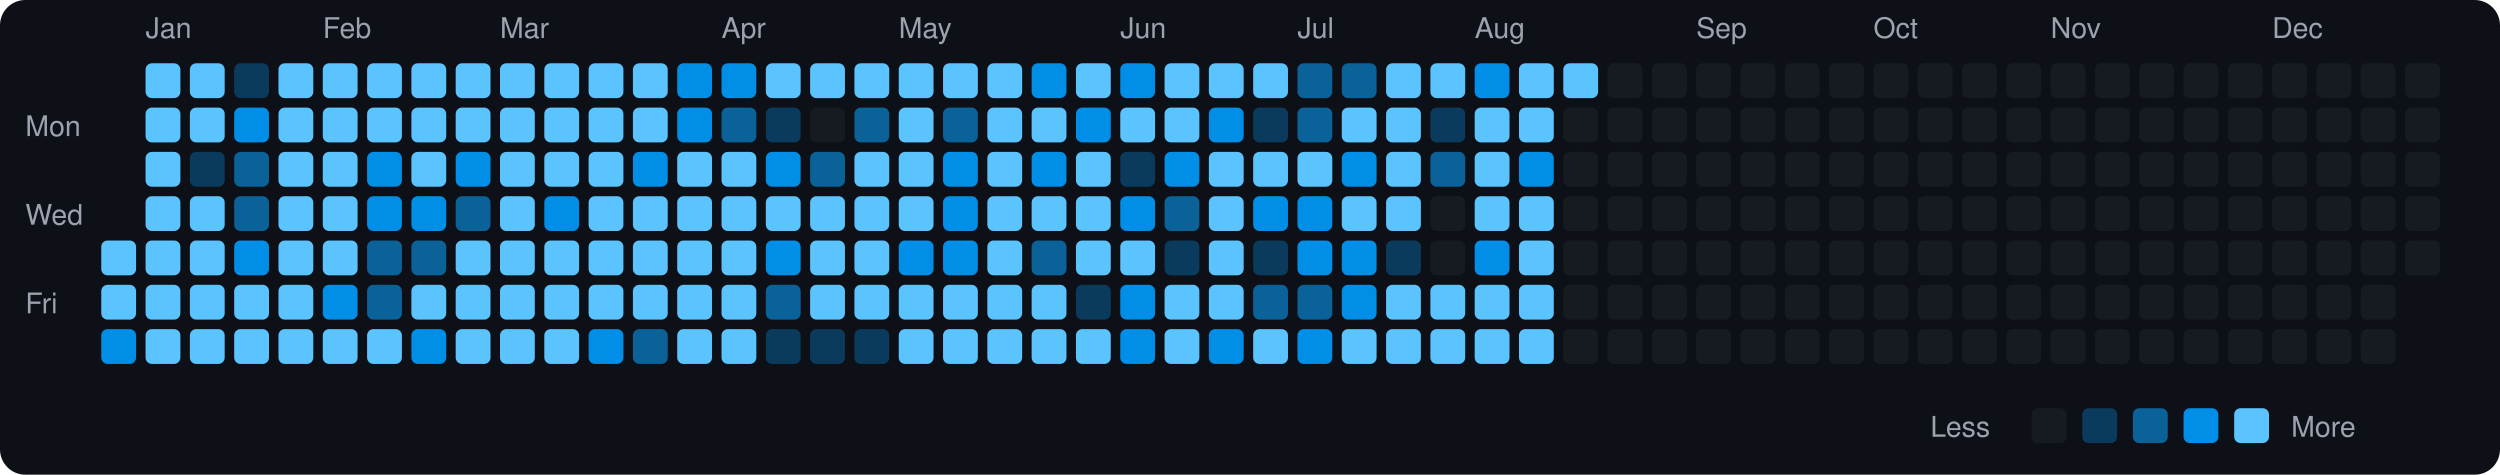
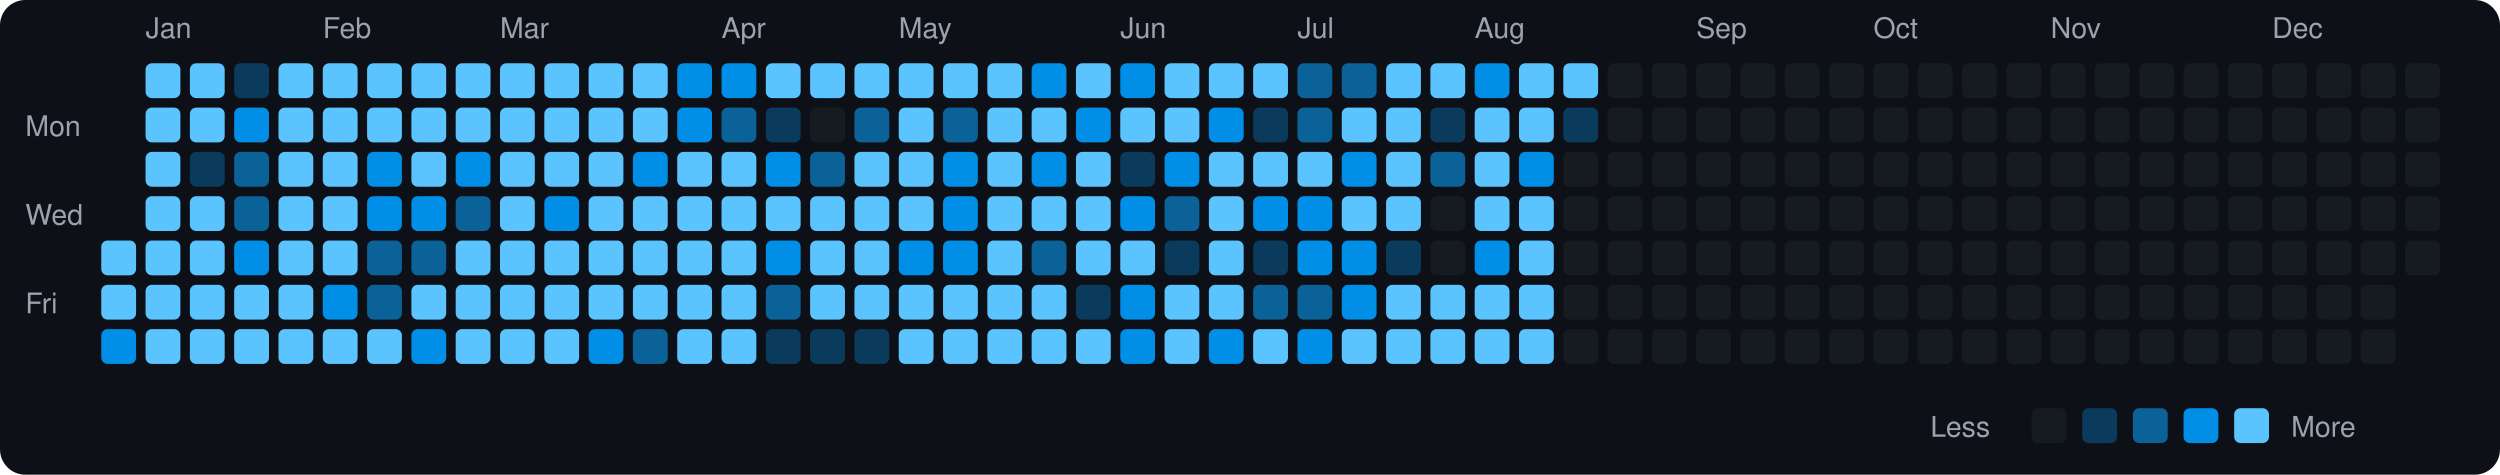
<svg xmlns="http://www.w3.org/2000/svg" viewBox="0 0 790 150" width="790" height="150">
  <rect width="790" height="150" fill="#0d1117" rx="8" ry="8" />
  <text x="8" y="43" fill="#9ca3af" font-size="9" font-family="-apple-system, BlinkMacSystemFont, 'Segoe UI', Helvetica, Arial, sans-serif">Mon</text>
  <text x="8" y="71" fill="#9ca3af" font-size="9" font-family="-apple-system, BlinkMacSystemFont, 'Segoe UI', Helvetica, Arial, sans-serif">Wed</text>
  <text x="8" y="99" fill="#9ca3af" font-size="9" font-family="-apple-system, BlinkMacSystemFont, 'Segoe UI', Helvetica, Arial, sans-serif">Fri</text>
  <rect x="32" y="76" width="11" height="11" rx="2" ry="2" fill="#5bc4ff">
    </rect>
  <rect x="32" y="90" width="11" height="11" rx="2" ry="2" fill="#5bc4ff">
    </rect>
  <rect x="32" y="104" width="11" height="11" rx="2" ry="2" fill="#008ee6">
    </rect>
  <text x="46" y="12" fill="#9ca3af" font-size="9" font-family="-apple-system, BlinkMacSystemFont, 'Segoe UI', Helvetica, Arial, sans-serif">Jan</text>
  <rect x="46" y="20" width="11" height="11" rx="2" ry="2" fill="#5bc4ff">
    </rect>
  <rect x="46" y="34" width="11" height="11" rx="2" ry="2" fill="#5bc4ff">
    </rect>
  <rect x="46" y="48" width="11" height="11" rx="2" ry="2" fill="#5bc4ff">
    </rect>
  <rect x="46" y="62" width="11" height="11" rx="2" ry="2" fill="#5bc4ff">
    </rect>
  <rect x="46" y="76" width="11" height="11" rx="2" ry="2" fill="#5bc4ff">
    </rect>
  <rect x="46" y="90" width="11" height="11" rx="2" ry="2" fill="#5bc4ff">
    </rect>
  <rect x="46" y="104" width="11" height="11" rx="2" ry="2" fill="#5bc4ff">
    </rect>
  <rect x="60" y="20" width="11" height="11" rx="2" ry="2" fill="#5bc4ff">
    </rect>
  <rect x="60" y="34" width="11" height="11" rx="2" ry="2" fill="#5bc4ff">
    </rect>
  <rect x="60" y="48" width="11" height="11" rx="2" ry="2" fill="#0b3b5c">
    </rect>
  <rect x="60" y="62" width="11" height="11" rx="2" ry="2" fill="#5bc4ff">
    </rect>
  <rect x="60" y="76" width="11" height="11" rx="2" ry="2" fill="#5bc4ff">
    </rect>
  <rect x="60" y="90" width="11" height="11" rx="2" ry="2" fill="#5bc4ff">
    </rect>
  <rect x="60" y="104" width="11" height="11" rx="2" ry="2" fill="#5bc4ff">
    </rect>
  <rect x="74" y="20" width="11" height="11" rx="2" ry="2" fill="#0b3b5c">
    </rect>
  <rect x="74" y="34" width="11" height="11" rx="2" ry="2" fill="#008ee6">
    </rect>
  <rect x="74" y="48" width="11" height="11" rx="2" ry="2" fill="#0a6299">
    </rect>
  <rect x="74" y="62" width="11" height="11" rx="2" ry="2" fill="#0a6299">
    </rect>
  <rect x="74" y="76" width="11" height="11" rx="2" ry="2" fill="#008ee6">
    </rect>
  <rect x="74" y="90" width="11" height="11" rx="2" ry="2" fill="#5bc4ff">
    </rect>
  <rect x="74" y="104" width="11" height="11" rx="2" ry="2" fill="#5bc4ff">
    </rect>
  <rect x="88" y="20" width="11" height="11" rx="2" ry="2" fill="#5bc4ff">
    </rect>
  <rect x="88" y="34" width="11" height="11" rx="2" ry="2" fill="#5bc4ff">
    </rect>
  <rect x="88" y="48" width="11" height="11" rx="2" ry="2" fill="#5bc4ff">
    </rect>
  <rect x="88" y="62" width="11" height="11" rx="2" ry="2" fill="#5bc4ff">
    </rect>
  <rect x="88" y="76" width="11" height="11" rx="2" ry="2" fill="#5bc4ff">
    </rect>
  <rect x="88" y="90" width="11" height="11" rx="2" ry="2" fill="#5bc4ff">
    </rect>
  <rect x="88" y="104" width="11" height="11" rx="2" ry="2" fill="#5bc4ff">
    </rect>
  <text x="102" y="12" fill="#9ca3af" font-size="9" font-family="-apple-system, BlinkMacSystemFont, 'Segoe UI', Helvetica, Arial, sans-serif">Feb</text>
  <rect x="102" y="20" width="11" height="11" rx="2" ry="2" fill="#5bc4ff">
    </rect>
  <rect x="102" y="34" width="11" height="11" rx="2" ry="2" fill="#5bc4ff">
    </rect>
  <rect x="102" y="48" width="11" height="11" rx="2" ry="2" fill="#5bc4ff">
    </rect>
  <rect x="102" y="62" width="11" height="11" rx="2" ry="2" fill="#5bc4ff">
    </rect>
  <rect x="102" y="76" width="11" height="11" rx="2" ry="2" fill="#5bc4ff">
    </rect>
  <rect x="102" y="90" width="11" height="11" rx="2" ry="2" fill="#008ee6">
    </rect>
  <rect x="102" y="104" width="11" height="11" rx="2" ry="2" fill="#5bc4ff">
    </rect>
  <rect x="116" y="20" width="11" height="11" rx="2" ry="2" fill="#5bc4ff">
    </rect>
  <rect x="116" y="34" width="11" height="11" rx="2" ry="2" fill="#5bc4ff">
    </rect>
  <rect x="116" y="48" width="11" height="11" rx="2" ry="2" fill="#008ee6">
    </rect>
  <rect x="116" y="62" width="11" height="11" rx="2" ry="2" fill="#008ee6">
    </rect>
  <rect x="116" y="76" width="11" height="11" rx="2" ry="2" fill="#0a6299">
    </rect>
  <rect x="116" y="90" width="11" height="11" rx="2" ry="2" fill="#0a6299">
    </rect>
  <rect x="116" y="104" width="11" height="11" rx="2" ry="2" fill="#5bc4ff">
    </rect>
  <rect x="130" y="20" width="11" height="11" rx="2" ry="2" fill="#5bc4ff">
    </rect>
  <rect x="130" y="34" width="11" height="11" rx="2" ry="2" fill="#5bc4ff">
    </rect>
  <rect x="130" y="48" width="11" height="11" rx="2" ry="2" fill="#5bc4ff">
    </rect>
  <rect x="130" y="62" width="11" height="11" rx="2" ry="2" fill="#008ee6">
    </rect>
  <rect x="130" y="76" width="11" height="11" rx="2" ry="2" fill="#0a6299">
    </rect>
  <rect x="130" y="90" width="11" height="11" rx="2" ry="2" fill="#5bc4ff">
    </rect>
  <rect x="130" y="104" width="11" height="11" rx="2" ry="2" fill="#008ee6">
    </rect>
  <rect x="144" y="20" width="11" height="11" rx="2" ry="2" fill="#5bc4ff">
    </rect>
  <rect x="144" y="34" width="11" height="11" rx="2" ry="2" fill="#5bc4ff">
    </rect>
  <rect x="144" y="48" width="11" height="11" rx="2" ry="2" fill="#008ee6">
    </rect>
  <rect x="144" y="62" width="11" height="11" rx="2" ry="2" fill="#0a6299">
    </rect>
  <rect x="144" y="76" width="11" height="11" rx="2" ry="2" fill="#5bc4ff">
    </rect>
  <rect x="144" y="90" width="11" height="11" rx="2" ry="2" fill="#5bc4ff">
    </rect>
  <rect x="144" y="104" width="11" height="11" rx="2" ry="2" fill="#5bc4ff">
    </rect>
  <text x="158" y="12" fill="#9ca3af" font-size="9" font-family="-apple-system, BlinkMacSystemFont, 'Segoe UI', Helvetica, Arial, sans-serif">Mar</text>
  <rect x="158" y="20" width="11" height="11" rx="2" ry="2" fill="#5bc4ff">
    </rect>
  <rect x="158" y="34" width="11" height="11" rx="2" ry="2" fill="#5bc4ff">
    </rect>
  <rect x="158" y="48" width="11" height="11" rx="2" ry="2" fill="#5bc4ff">
    </rect>
  <rect x="158" y="62" width="11" height="11" rx="2" ry="2" fill="#5bc4ff">
    </rect>
  <rect x="158" y="76" width="11" height="11" rx="2" ry="2" fill="#5bc4ff">
    </rect>
  <rect x="158" y="90" width="11" height="11" rx="2" ry="2" fill="#5bc4ff">
    </rect>
  <rect x="158" y="104" width="11" height="11" rx="2" ry="2" fill="#5bc4ff">
    </rect>
  <rect x="172" y="20" width="11" height="11" rx="2" ry="2" fill="#5bc4ff">
    </rect>
  <rect x="172" y="34" width="11" height="11" rx="2" ry="2" fill="#5bc4ff">
    </rect>
  <rect x="172" y="48" width="11" height="11" rx="2" ry="2" fill="#5bc4ff">
    </rect>
  <rect x="172" y="62" width="11" height="11" rx="2" ry="2" fill="#008ee6">
    </rect>
  <rect x="172" y="76" width="11" height="11" rx="2" ry="2" fill="#5bc4ff">
    </rect>
  <rect x="172" y="90" width="11" height="11" rx="2" ry="2" fill="#5bc4ff">
    </rect>
  <rect x="172" y="104" width="11" height="11" rx="2" ry="2" fill="#5bc4ff">
    </rect>
  <rect x="186" y="20" width="11" height="11" rx="2" ry="2" fill="#5bc4ff">
    </rect>
  <rect x="186" y="34" width="11" height="11" rx="2" ry="2" fill="#5bc4ff">
    </rect>
  <rect x="186" y="48" width="11" height="11" rx="2" ry="2" fill="#5bc4ff">
    </rect>
  <rect x="186" y="62" width="11" height="11" rx="2" ry="2" fill="#5bc4ff">
    </rect>
  <rect x="186" y="76" width="11" height="11" rx="2" ry="2" fill="#5bc4ff">
    </rect>
  <rect x="186" y="90" width="11" height="11" rx="2" ry="2" fill="#5bc4ff">
    </rect>
  <rect x="186" y="104" width="11" height="11" rx="2" ry="2" fill="#008ee6">
    </rect>
  <rect x="200" y="20" width="11" height="11" rx="2" ry="2" fill="#5bc4ff">
    </rect>
  <rect x="200" y="34" width="11" height="11" rx="2" ry="2" fill="#5bc4ff">
    </rect>
  <rect x="200" y="48" width="11" height="11" rx="2" ry="2" fill="#008ee6">
    </rect>
  <rect x="200" y="62" width="11" height="11" rx="2" ry="2" fill="#5bc4ff">
    </rect>
  <rect x="200" y="76" width="11" height="11" rx="2" ry="2" fill="#5bc4ff">
    </rect>
  <rect x="200" y="90" width="11" height="11" rx="2" ry="2" fill="#5bc4ff">
    </rect>
  <rect x="200" y="104" width="11" height="11" rx="2" ry="2" fill="#0a6299">
    </rect>
  <rect x="214" y="20" width="11" height="11" rx="2" ry="2" fill="#008ee6">
    </rect>
  <rect x="214" y="34" width="11" height="11" rx="2" ry="2" fill="#008ee6">
    </rect>
  <rect x="214" y="48" width="11" height="11" rx="2" ry="2" fill="#5bc4ff">
    </rect>
  <rect x="214" y="62" width="11" height="11" rx="2" ry="2" fill="#5bc4ff">
    </rect>
  <rect x="214" y="76" width="11" height="11" rx="2" ry="2" fill="#5bc4ff">
    </rect>
  <rect x="214" y="90" width="11" height="11" rx="2" ry="2" fill="#5bc4ff">
    </rect>
  <rect x="214" y="104" width="11" height="11" rx="2" ry="2" fill="#5bc4ff">
    </rect>
  <text x="228" y="12" fill="#9ca3af" font-size="9" font-family="-apple-system, BlinkMacSystemFont, 'Segoe UI', Helvetica, Arial, sans-serif">Apr</text>
  <rect x="228" y="20" width="11" height="11" rx="2" ry="2" fill="#008ee6">
    </rect>
  <rect x="228" y="34" width="11" height="11" rx="2" ry="2" fill="#0a6299">
    </rect>
  <rect x="228" y="48" width="11" height="11" rx="2" ry="2" fill="#5bc4ff">
    </rect>
  <rect x="228" y="62" width="11" height="11" rx="2" ry="2" fill="#5bc4ff">
    </rect>
  <rect x="228" y="76" width="11" height="11" rx="2" ry="2" fill="#5bc4ff">
    </rect>
  <rect x="228" y="90" width="11" height="11" rx="2" ry="2" fill="#5bc4ff">
    </rect>
  <rect x="228" y="104" width="11" height="11" rx="2" ry="2" fill="#5bc4ff">
    </rect>
  <rect x="242" y="20" width="11" height="11" rx="2" ry="2" fill="#5bc4ff">
    </rect>
  <rect x="242" y="34" width="11" height="11" rx="2" ry="2" fill="#0b3b5c">
    </rect>
  <rect x="242" y="48" width="11" height="11" rx="2" ry="2" fill="#008ee6">
    </rect>
  <rect x="242" y="62" width="11" height="11" rx="2" ry="2" fill="#5bc4ff">
    </rect>
  <rect x="242" y="76" width="11" height="11" rx="2" ry="2" fill="#008ee6">
    </rect>
  <rect x="242" y="90" width="11" height="11" rx="2" ry="2" fill="#0a6299">
    </rect>
  <rect x="242" y="104" width="11" height="11" rx="2" ry="2" fill="#0b3b5c">
    </rect>
  <rect x="256" y="20" width="11" height="11" rx="2" ry="2" fill="#5bc4ff">
    </rect>
  <rect x="256" y="34" width="11" height="11" rx="2" ry="2" fill="#161b22">
    </rect>
  <rect x="256" y="48" width="11" height="11" rx="2" ry="2" fill="#0a6299">
    </rect>
  <rect x="256" y="62" width="11" height="11" rx="2" ry="2" fill="#5bc4ff">
    </rect>
  <rect x="256" y="76" width="11" height="11" rx="2" ry="2" fill="#5bc4ff">
    </rect>
  <rect x="256" y="90" width="11" height="11" rx="2" ry="2" fill="#5bc4ff">
    </rect>
  <rect x="256" y="104" width="11" height="11" rx="2" ry="2" fill="#0b3b5c">
    </rect>
  <rect x="270" y="20" width="11" height="11" rx="2" ry="2" fill="#5bc4ff">
    </rect>
  <rect x="270" y="34" width="11" height="11" rx="2" ry="2" fill="#0a6299">
    </rect>
  <rect x="270" y="48" width="11" height="11" rx="2" ry="2" fill="#5bc4ff">
    </rect>
  <rect x="270" y="62" width="11" height="11" rx="2" ry="2" fill="#5bc4ff">
    </rect>
  <rect x="270" y="76" width="11" height="11" rx="2" ry="2" fill="#5bc4ff">
    </rect>
  <rect x="270" y="90" width="11" height="11" rx="2" ry="2" fill="#5bc4ff">
    </rect>
  <rect x="270" y="104" width="11" height="11" rx="2" ry="2" fill="#0b3b5c">
    </rect>
  <text x="284" y="12" fill="#9ca3af" font-size="9" font-family="-apple-system, BlinkMacSystemFont, 'Segoe UI', Helvetica, Arial, sans-serif">May</text>
  <rect x="284" y="20" width="11" height="11" rx="2" ry="2" fill="#5bc4ff">
    </rect>
  <rect x="284" y="34" width="11" height="11" rx="2" ry="2" fill="#5bc4ff">
    </rect>
  <rect x="284" y="48" width="11" height="11" rx="2" ry="2" fill="#5bc4ff">
    </rect>
  <rect x="284" y="62" width="11" height="11" rx="2" ry="2" fill="#5bc4ff">
    </rect>
  <rect x="284" y="76" width="11" height="11" rx="2" ry="2" fill="#008ee6">
    </rect>
  <rect x="284" y="90" width="11" height="11" rx="2" ry="2" fill="#5bc4ff">
    </rect>
  <rect x="284" y="104" width="11" height="11" rx="2" ry="2" fill="#5bc4ff">
    </rect>
  <rect x="298" y="20" width="11" height="11" rx="2" ry="2" fill="#5bc4ff">
    </rect>
  <rect x="298" y="34" width="11" height="11" rx="2" ry="2" fill="#0a6299">
    </rect>
  <rect x="298" y="48" width="11" height="11" rx="2" ry="2" fill="#008ee6">
    </rect>
  <rect x="298" y="62" width="11" height="11" rx="2" ry="2" fill="#008ee6">
    </rect>
  <rect x="298" y="76" width="11" height="11" rx="2" ry="2" fill="#008ee6">
    </rect>
  <rect x="298" y="90" width="11" height="11" rx="2" ry="2" fill="#5bc4ff">
    </rect>
  <rect x="298" y="104" width="11" height="11" rx="2" ry="2" fill="#5bc4ff">
    </rect>
  <rect x="312" y="20" width="11" height="11" rx="2" ry="2" fill="#5bc4ff">
    </rect>
  <rect x="312" y="34" width="11" height="11" rx="2" ry="2" fill="#5bc4ff">
    </rect>
  <rect x="312" y="48" width="11" height="11" rx="2" ry="2" fill="#5bc4ff">
    </rect>
  <rect x="312" y="62" width="11" height="11" rx="2" ry="2" fill="#5bc4ff">
    </rect>
  <rect x="312" y="76" width="11" height="11" rx="2" ry="2" fill="#5bc4ff">
    </rect>
  <rect x="312" y="90" width="11" height="11" rx="2" ry="2" fill="#5bc4ff">
    </rect>
  <rect x="312" y="104" width="11" height="11" rx="2" ry="2" fill="#5bc4ff">
    </rect>
  <rect x="326" y="20" width="11" height="11" rx="2" ry="2" fill="#008ee6">
    </rect>
  <rect x="326" y="34" width="11" height="11" rx="2" ry="2" fill="#5bc4ff">
    </rect>
  <rect x="326" y="48" width="11" height="11" rx="2" ry="2" fill="#008ee6">
    </rect>
  <rect x="326" y="62" width="11" height="11" rx="2" ry="2" fill="#5bc4ff">
    </rect>
  <rect x="326" y="76" width="11" height="11" rx="2" ry="2" fill="#0a6299">
    </rect>
  <rect x="326" y="90" width="11" height="11" rx="2" ry="2" fill="#5bc4ff">
    </rect>
  <rect x="326" y="104" width="11" height="11" rx="2" ry="2" fill="#5bc4ff">
    </rect>
  <rect x="340" y="20" width="11" height="11" rx="2" ry="2" fill="#5bc4ff">
    </rect>
  <rect x="340" y="34" width="11" height="11" rx="2" ry="2" fill="#008ee6">
    </rect>
  <rect x="340" y="48" width="11" height="11" rx="2" ry="2" fill="#5bc4ff">
    </rect>
  <rect x="340" y="62" width="11" height="11" rx="2" ry="2" fill="#5bc4ff">
    </rect>
  <rect x="340" y="76" width="11" height="11" rx="2" ry="2" fill="#5bc4ff">
    </rect>
  <rect x="340" y="90" width="11" height="11" rx="2" ry="2" fill="#0b3b5c">
    </rect>
  <rect x="340" y="104" width="11" height="11" rx="2" ry="2" fill="#5bc4ff">
    </rect>
  <text x="354" y="12" fill="#9ca3af" font-size="9" font-family="-apple-system, BlinkMacSystemFont, 'Segoe UI', Helvetica, Arial, sans-serif">Jun</text>
  <rect x="354" y="20" width="11" height="11" rx="2" ry="2" fill="#008ee6">
    </rect>
  <rect x="354" y="34" width="11" height="11" rx="2" ry="2" fill="#5bc4ff">
    </rect>
  <rect x="354" y="48" width="11" height="11" rx="2" ry="2" fill="#0b3b5c">
    </rect>
  <rect x="354" y="62" width="11" height="11" rx="2" ry="2" fill="#008ee6">
    </rect>
  <rect x="354" y="76" width="11" height="11" rx="2" ry="2" fill="#5bc4ff">
    </rect>
  <rect x="354" y="90" width="11" height="11" rx="2" ry="2" fill="#008ee6">
    </rect>
  <rect x="354" y="104" width="11" height="11" rx="2" ry="2" fill="#008ee6">
    </rect>
  <rect x="368" y="20" width="11" height="11" rx="2" ry="2" fill="#5bc4ff">
    </rect>
  <rect x="368" y="34" width="11" height="11" rx="2" ry="2" fill="#5bc4ff">
    </rect>
  <rect x="368" y="48" width="11" height="11" rx="2" ry="2" fill="#008ee6">
    </rect>
  <rect x="368" y="62" width="11" height="11" rx="2" ry="2" fill="#0a6299">
    </rect>
  <rect x="368" y="76" width="11" height="11" rx="2" ry="2" fill="#0b3b5c">
    </rect>
  <rect x="368" y="90" width="11" height="11" rx="2" ry="2" fill="#5bc4ff">
    </rect>
  <rect x="368" y="104" width="11" height="11" rx="2" ry="2" fill="#5bc4ff">
    </rect>
  <rect x="382" y="20" width="11" height="11" rx="2" ry="2" fill="#5bc4ff">
    </rect>
  <rect x="382" y="34" width="11" height="11" rx="2" ry="2" fill="#008ee6">
    </rect>
  <rect x="382" y="48" width="11" height="11" rx="2" ry="2" fill="#5bc4ff">
    </rect>
  <rect x="382" y="62" width="11" height="11" rx="2" ry="2" fill="#5bc4ff">
    </rect>
  <rect x="382" y="76" width="11" height="11" rx="2" ry="2" fill="#5bc4ff">
    </rect>
  <rect x="382" y="90" width="11" height="11" rx="2" ry="2" fill="#5bc4ff">
    </rect>
  <rect x="382" y="104" width="11" height="11" rx="2" ry="2" fill="#008ee6">
    </rect>
  <rect x="396" y="20" width="11" height="11" rx="2" ry="2" fill="#5bc4ff">
    </rect>
  <rect x="396" y="34" width="11" height="11" rx="2" ry="2" fill="#0b3b5c">
    </rect>
  <rect x="396" y="48" width="11" height="11" rx="2" ry="2" fill="#5bc4ff">
    </rect>
  <rect x="396" y="62" width="11" height="11" rx="2" ry="2" fill="#008ee6">
    </rect>
  <rect x="396" y="76" width="11" height="11" rx="2" ry="2" fill="#0b3b5c">
    </rect>
  <rect x="396" y="90" width="11" height="11" rx="2" ry="2" fill="#0a6299">
    </rect>
  <rect x="396" y="104" width="11" height="11" rx="2" ry="2" fill="#5bc4ff">
    </rect>
  <text x="410" y="12" fill="#9ca3af" font-size="9" font-family="-apple-system, BlinkMacSystemFont, 'Segoe UI', Helvetica, Arial, sans-serif">Jul</text>
  <rect x="410" y="20" width="11" height="11" rx="2" ry="2" fill="#0a6299">
    </rect>
  <rect x="410" y="34" width="11" height="11" rx="2" ry="2" fill="#0a6299">
    </rect>
  <rect x="410" y="48" width="11" height="11" rx="2" ry="2" fill="#5bc4ff">
    </rect>
  <rect x="410" y="62" width="11" height="11" rx="2" ry="2" fill="#008ee6">
    </rect>
  <rect x="410" y="76" width="11" height="11" rx="2" ry="2" fill="#008ee6">
    </rect>
  <rect x="410" y="90" width="11" height="11" rx="2" ry="2" fill="#0a6299">
    </rect>
  <rect x="410" y="104" width="11" height="11" rx="2" ry="2" fill="#008ee6">
    </rect>
  <rect x="424" y="20" width="11" height="11" rx="2" ry="2" fill="#0a6299">
    </rect>
  <rect x="424" y="34" width="11" height="11" rx="2" ry="2" fill="#5bc4ff">
    </rect>
  <rect x="424" y="48" width="11" height="11" rx="2" ry="2" fill="#008ee6">
    </rect>
  <rect x="424" y="62" width="11" height="11" rx="2" ry="2" fill="#5bc4ff">
    </rect>
  <rect x="424" y="76" width="11" height="11" rx="2" ry="2" fill="#008ee6">
    </rect>
  <rect x="424" y="90" width="11" height="11" rx="2" ry="2" fill="#008ee6">
    </rect>
  <rect x="424" y="104" width="11" height="11" rx="2" ry="2" fill="#5bc4ff">
    </rect>
  <rect x="438" y="20" width="11" height="11" rx="2" ry="2" fill="#5bc4ff">
    </rect>
  <rect x="438" y="34" width="11" height="11" rx="2" ry="2" fill="#5bc4ff">
    </rect>
  <rect x="438" y="48" width="11" height="11" rx="2" ry="2" fill="#5bc4ff">
    </rect>
  <rect x="438" y="62" width="11" height="11" rx="2" ry="2" fill="#5bc4ff">
    </rect>
  <rect x="438" y="76" width="11" height="11" rx="2" ry="2" fill="#0b3b5c">
    </rect>
  <rect x="438" y="90" width="11" height="11" rx="2" ry="2" fill="#5bc4ff">
    </rect>
  <rect x="438" y="104" width="11" height="11" rx="2" ry="2" fill="#5bc4ff">
    </rect>
  <rect x="452" y="20" width="11" height="11" rx="2" ry="2" fill="#5bc4ff">
    </rect>
  <rect x="452" y="34" width="11" height="11" rx="2" ry="2" fill="#0b3b5c">
    </rect>
  <rect x="452" y="48" width="11" height="11" rx="2" ry="2" fill="#0a6299">
    </rect>
  <rect x="452" y="62" width="11" height="11" rx="2" ry="2" fill="#161b22">
    </rect>
  <rect x="452" y="76" width="11" height="11" rx="2" ry="2" fill="#161b22">
    </rect>
  <rect x="452" y="90" width="11" height="11" rx="2" ry="2" fill="#5bc4ff">
    </rect>
  <rect x="452" y="104" width="11" height="11" rx="2" ry="2" fill="#5bc4ff">
    </rect>
  <text x="466" y="12" fill="#9ca3af" font-size="9" font-family="-apple-system, BlinkMacSystemFont, 'Segoe UI', Helvetica, Arial, sans-serif">Aug</text>
  <rect x="466" y="20" width="11" height="11" rx="2" ry="2" fill="#008ee6">
    </rect>
  <rect x="466" y="34" width="11" height="11" rx="2" ry="2" fill="#5bc4ff">
    </rect>
  <rect x="466" y="48" width="11" height="11" rx="2" ry="2" fill="#5bc4ff">
    </rect>
  <rect x="466" y="62" width="11" height="11" rx="2" ry="2" fill="#5bc4ff">
    </rect>
  <rect x="466" y="76" width="11" height="11" rx="2" ry="2" fill="#008ee6">
    </rect>
  <rect x="466" y="90" width="11" height="11" rx="2" ry="2" fill="#5bc4ff">
    </rect>
  <rect x="466" y="104" width="11" height="11" rx="2" ry="2" fill="#5bc4ff">
    </rect>
  <rect x="480" y="20" width="11" height="11" rx="2" ry="2" fill="#5bc4ff">
    </rect>
  <rect x="480" y="34" width="11" height="11" rx="2" ry="2" fill="#5bc4ff">
    </rect>
  <rect x="480" y="48" width="11" height="11" rx="2" ry="2" fill="#008ee6">
    </rect>
  <rect x="480" y="62" width="11" height="11" rx="2" ry="2" fill="#5bc4ff">
    </rect>
  <rect x="480" y="76" width="11" height="11" rx="2" ry="2" fill="#5bc4ff">
    </rect>
  <rect x="480" y="90" width="11" height="11" rx="2" ry="2" fill="#5bc4ff">
    </rect>
  <rect x="480" y="104" width="11" height="11" rx="2" ry="2" fill="#5bc4ff">
    </rect>
  <rect x="494" y="20" width="11" height="11" rx="2" ry="2" fill="#5bc4ff">
    </rect>
-   <rect x="494" y="34" width="11" height="11" rx="2" ry="2" fill="#161b22">
+   <rect x="494" y="34" width="11" height="11" rx="2" ry="2" fill="#0b3b5c">
    </rect>
  <rect x="494" y="48" width="11" height="11" rx="2" ry="2" fill="#161b22">
    </rect>
  <rect x="494" y="62" width="11" height="11" rx="2" ry="2" fill="#161b22">
    </rect>
  <rect x="494" y="76" width="11" height="11" rx="2" ry="2" fill="#161b22">
    </rect>
  <rect x="494" y="90" width="11" height="11" rx="2" ry="2" fill="#161b22">
    </rect>
  <rect x="494" y="104" width="11" height="11" rx="2" ry="2" fill="#161b22">
    </rect>
  <rect x="508" y="20" width="11" height="11" rx="2" ry="2" fill="#161b22">
    </rect>
  <rect x="508" y="34" width="11" height="11" rx="2" ry="2" fill="#161b22">
    </rect>
  <rect x="508" y="48" width="11" height="11" rx="2" ry="2" fill="#161b22">
    </rect>
  <rect x="508" y="62" width="11" height="11" rx="2" ry="2" fill="#161b22">
    </rect>
  <rect x="508" y="76" width="11" height="11" rx="2" ry="2" fill="#161b22">
    </rect>
  <rect x="508" y="90" width="11" height="11" rx="2" ry="2" fill="#161b22">
    </rect>
  <rect x="508" y="104" width="11" height="11" rx="2" ry="2" fill="#161b22">
    </rect>
  <rect x="522" y="20" width="11" height="11" rx="2" ry="2" fill="#161b22">
    </rect>
  <rect x="522" y="34" width="11" height="11" rx="2" ry="2" fill="#161b22">
    </rect>
  <rect x="522" y="48" width="11" height="11" rx="2" ry="2" fill="#161b22">
    </rect>
  <rect x="522" y="62" width="11" height="11" rx="2" ry="2" fill="#161b22">
    </rect>
  <rect x="522" y="76" width="11" height="11" rx="2" ry="2" fill="#161b22">
    </rect>
  <rect x="522" y="90" width="11" height="11" rx="2" ry="2" fill="#161b22">
    </rect>
  <rect x="522" y="104" width="11" height="11" rx="2" ry="2" fill="#161b22">
    </rect>
  <text x="536" y="12" fill="#9ca3af" font-size="9" font-family="-apple-system, BlinkMacSystemFont, 'Segoe UI', Helvetica, Arial, sans-serif">Sep</text>
  <rect x="536" y="20" width="11" height="11" rx="2" ry="2" fill="#161b22">
    </rect>
  <rect x="536" y="34" width="11" height="11" rx="2" ry="2" fill="#161b22">
    </rect>
  <rect x="536" y="48" width="11" height="11" rx="2" ry="2" fill="#161b22">
    </rect>
  <rect x="536" y="62" width="11" height="11" rx="2" ry="2" fill="#161b22">
    </rect>
  <rect x="536" y="76" width="11" height="11" rx="2" ry="2" fill="#161b22">
    </rect>
  <rect x="536" y="90" width="11" height="11" rx="2" ry="2" fill="#161b22">
    </rect>
  <rect x="536" y="104" width="11" height="11" rx="2" ry="2" fill="#161b22">
    </rect>
  <rect x="550" y="20" width="11" height="11" rx="2" ry="2" fill="#161b22">
    </rect>
  <rect x="550" y="34" width="11" height="11" rx="2" ry="2" fill="#161b22">
    </rect>
  <rect x="550" y="48" width="11" height="11" rx="2" ry="2" fill="#161b22">
    </rect>
  <rect x="550" y="62" width="11" height="11" rx="2" ry="2" fill="#161b22">
    </rect>
  <rect x="550" y="76" width="11" height="11" rx="2" ry="2" fill="#161b22">
    </rect>
  <rect x="550" y="90" width="11" height="11" rx="2" ry="2" fill="#161b22">
    </rect>
  <rect x="550" y="104" width="11" height="11" rx="2" ry="2" fill="#161b22">
    </rect>
  <rect x="564" y="20" width="11" height="11" rx="2" ry="2" fill="#161b22">
    </rect>
  <rect x="564" y="34" width="11" height="11" rx="2" ry="2" fill="#161b22">
    </rect>
  <rect x="564" y="48" width="11" height="11" rx="2" ry="2" fill="#161b22">
    </rect>
  <rect x="564" y="62" width="11" height="11" rx="2" ry="2" fill="#161b22">
    </rect>
  <rect x="564" y="76" width="11" height="11" rx="2" ry="2" fill="#161b22">
    </rect>
  <rect x="564" y="90" width="11" height="11" rx="2" ry="2" fill="#161b22">
    </rect>
  <rect x="564" y="104" width="11" height="11" rx="2" ry="2" fill="#161b22">
    </rect>
  <rect x="578" y="20" width="11" height="11" rx="2" ry="2" fill="#161b22">
    </rect>
  <rect x="578" y="34" width="11" height="11" rx="2" ry="2" fill="#161b22">
    </rect>
  <rect x="578" y="48" width="11" height="11" rx="2" ry="2" fill="#161b22">
    </rect>
  <rect x="578" y="62" width="11" height="11" rx="2" ry="2" fill="#161b22">
    </rect>
  <rect x="578" y="76" width="11" height="11" rx="2" ry="2" fill="#161b22">
    </rect>
  <rect x="578" y="90" width="11" height="11" rx="2" ry="2" fill="#161b22">
    </rect>
  <rect x="578" y="104" width="11" height="11" rx="2" ry="2" fill="#161b22">
    </rect>
  <text x="592" y="12" fill="#9ca3af" font-size="9" font-family="-apple-system, BlinkMacSystemFont, 'Segoe UI', Helvetica, Arial, sans-serif">Oct</text>
  <rect x="592" y="20" width="11" height="11" rx="2" ry="2" fill="#161b22">
    </rect>
  <rect x="592" y="34" width="11" height="11" rx="2" ry="2" fill="#161b22">
    </rect>
  <rect x="592" y="48" width="11" height="11" rx="2" ry="2" fill="#161b22">
    </rect>
  <rect x="592" y="62" width="11" height="11" rx="2" ry="2" fill="#161b22">
    </rect>
  <rect x="592" y="76" width="11" height="11" rx="2" ry="2" fill="#161b22">
    </rect>
  <rect x="592" y="90" width="11" height="11" rx="2" ry="2" fill="#161b22">
    </rect>
  <rect x="592" y="104" width="11" height="11" rx="2" ry="2" fill="#161b22">
    </rect>
  <rect x="606" y="20" width="11" height="11" rx="2" ry="2" fill="#161b22">
    </rect>
  <rect x="606" y="34" width="11" height="11" rx="2" ry="2" fill="#161b22">
    </rect>
  <rect x="606" y="48" width="11" height="11" rx="2" ry="2" fill="#161b22">
    </rect>
  <rect x="606" y="62" width="11" height="11" rx="2" ry="2" fill="#161b22">
    </rect>
  <rect x="606" y="76" width="11" height="11" rx="2" ry="2" fill="#161b22">
    </rect>
  <rect x="606" y="90" width="11" height="11" rx="2" ry="2" fill="#161b22">
    </rect>
  <rect x="606" y="104" width="11" height="11" rx="2" ry="2" fill="#161b22">
    </rect>
  <rect x="620" y="20" width="11" height="11" rx="2" ry="2" fill="#161b22">
    </rect>
  <rect x="620" y="34" width="11" height="11" rx="2" ry="2" fill="#161b22">
    </rect>
  <rect x="620" y="48" width="11" height="11" rx="2" ry="2" fill="#161b22">
    </rect>
  <rect x="620" y="62" width="11" height="11" rx="2" ry="2" fill="#161b22">
    </rect>
  <rect x="620" y="76" width="11" height="11" rx="2" ry="2" fill="#161b22">
    </rect>
  <rect x="620" y="90" width="11" height="11" rx="2" ry="2" fill="#161b22">
    </rect>
  <rect x="620" y="104" width="11" height="11" rx="2" ry="2" fill="#161b22">
    </rect>
  <rect x="634" y="20" width="11" height="11" rx="2" ry="2" fill="#161b22">
    </rect>
  <rect x="634" y="34" width="11" height="11" rx="2" ry="2" fill="#161b22">
    </rect>
  <rect x="634" y="48" width="11" height="11" rx="2" ry="2" fill="#161b22">
    </rect>
  <rect x="634" y="62" width="11" height="11" rx="2" ry="2" fill="#161b22">
    </rect>
  <rect x="634" y="76" width="11" height="11" rx="2" ry="2" fill="#161b22">
    </rect>
  <rect x="634" y="90" width="11" height="11" rx="2" ry="2" fill="#161b22">
    </rect>
  <rect x="634" y="104" width="11" height="11" rx="2" ry="2" fill="#161b22">
    </rect>
  <text x="648" y="12" fill="#9ca3af" font-size="9" font-family="-apple-system, BlinkMacSystemFont, 'Segoe UI', Helvetica, Arial, sans-serif">Nov</text>
  <rect x="648" y="20" width="11" height="11" rx="2" ry="2" fill="#161b22">
    </rect>
  <rect x="648" y="34" width="11" height="11" rx="2" ry="2" fill="#161b22">
    </rect>
  <rect x="648" y="48" width="11" height="11" rx="2" ry="2" fill="#161b22">
    </rect>
  <rect x="648" y="62" width="11" height="11" rx="2" ry="2" fill="#161b22">
    </rect>
  <rect x="648" y="76" width="11" height="11" rx="2" ry="2" fill="#161b22">
    </rect>
  <rect x="648" y="90" width="11" height="11" rx="2" ry="2" fill="#161b22">
    </rect>
  <rect x="648" y="104" width="11" height="11" rx="2" ry="2" fill="#161b22">
    </rect>
  <rect x="662" y="20" width="11" height="11" rx="2" ry="2" fill="#161b22">
    </rect>
  <rect x="662" y="34" width="11" height="11" rx="2" ry="2" fill="#161b22">
    </rect>
  <rect x="662" y="48" width="11" height="11" rx="2" ry="2" fill="#161b22">
    </rect>
  <rect x="662" y="62" width="11" height="11" rx="2" ry="2" fill="#161b22">
    </rect>
  <rect x="662" y="76" width="11" height="11" rx="2" ry="2" fill="#161b22">
    </rect>
  <rect x="662" y="90" width="11" height="11" rx="2" ry="2" fill="#161b22">
    </rect>
  <rect x="662" y="104" width="11" height="11" rx="2" ry="2" fill="#161b22">
    </rect>
  <rect x="676" y="20" width="11" height="11" rx="2" ry="2" fill="#161b22">
    </rect>
  <rect x="676" y="34" width="11" height="11" rx="2" ry="2" fill="#161b22">
    </rect>
  <rect x="676" y="48" width="11" height="11" rx="2" ry="2" fill="#161b22">
    </rect>
  <rect x="676" y="62" width="11" height="11" rx="2" ry="2" fill="#161b22">
    </rect>
  <rect x="676" y="76" width="11" height="11" rx="2" ry="2" fill="#161b22">
    </rect>
  <rect x="676" y="90" width="11" height="11" rx="2" ry="2" fill="#161b22">
    </rect>
  <rect x="676" y="104" width="11" height="11" rx="2" ry="2" fill="#161b22">
    </rect>
  <rect x="690" y="20" width="11" height="11" rx="2" ry="2" fill="#161b22">
    </rect>
  <rect x="690" y="34" width="11" height="11" rx="2" ry="2" fill="#161b22">
    </rect>
  <rect x="690" y="48" width="11" height="11" rx="2" ry="2" fill="#161b22">
    </rect>
  <rect x="690" y="62" width="11" height="11" rx="2" ry="2" fill="#161b22">
    </rect>
  <rect x="690" y="76" width="11" height="11" rx="2" ry="2" fill="#161b22">
    </rect>
  <rect x="690" y="90" width="11" height="11" rx="2" ry="2" fill="#161b22">
    </rect>
  <rect x="690" y="104" width="11" height="11" rx="2" ry="2" fill="#161b22">
    </rect>
  <rect x="704" y="20" width="11" height="11" rx="2" ry="2" fill="#161b22">
    </rect>
  <rect x="704" y="34" width="11" height="11" rx="2" ry="2" fill="#161b22">
    </rect>
  <rect x="704" y="48" width="11" height="11" rx="2" ry="2" fill="#161b22">
    </rect>
  <rect x="704" y="62" width="11" height="11" rx="2" ry="2" fill="#161b22">
    </rect>
  <rect x="704" y="76" width="11" height="11" rx="2" ry="2" fill="#161b22">
    </rect>
  <rect x="704" y="90" width="11" height="11" rx="2" ry="2" fill="#161b22">
    </rect>
  <rect x="704" y="104" width="11" height="11" rx="2" ry="2" fill="#161b22">
    </rect>
  <text x="718" y="12" fill="#9ca3af" font-size="9" font-family="-apple-system, BlinkMacSystemFont, 'Segoe UI', Helvetica, Arial, sans-serif">Dec</text>
  <rect x="718" y="20" width="11" height="11" rx="2" ry="2" fill="#161b22">
    </rect>
  <rect x="718" y="34" width="11" height="11" rx="2" ry="2" fill="#161b22">
    </rect>
  <rect x="718" y="48" width="11" height="11" rx="2" ry="2" fill="#161b22">
    </rect>
  <rect x="718" y="62" width="11" height="11" rx="2" ry="2" fill="#161b22">
    </rect>
  <rect x="718" y="76" width="11" height="11" rx="2" ry="2" fill="#161b22">
    </rect>
  <rect x="718" y="90" width="11" height="11" rx="2" ry="2" fill="#161b22">
    </rect>
  <rect x="718" y="104" width="11" height="11" rx="2" ry="2" fill="#161b22">
    </rect>
  <rect x="732" y="20" width="11" height="11" rx="2" ry="2" fill="#161b22">
    </rect>
  <rect x="732" y="34" width="11" height="11" rx="2" ry="2" fill="#161b22">
    </rect>
  <rect x="732" y="48" width="11" height="11" rx="2" ry="2" fill="#161b22">
    </rect>
  <rect x="732" y="62" width="11" height="11" rx="2" ry="2" fill="#161b22">
    </rect>
  <rect x="732" y="76" width="11" height="11" rx="2" ry="2" fill="#161b22">
    </rect>
  <rect x="732" y="90" width="11" height="11" rx="2" ry="2" fill="#161b22">
    </rect>
  <rect x="732" y="104" width="11" height="11" rx="2" ry="2" fill="#161b22">
    </rect>
  <rect x="746" y="20" width="11" height="11" rx="2" ry="2" fill="#161b22">
    </rect>
  <rect x="746" y="34" width="11" height="11" rx="2" ry="2" fill="#161b22">
    </rect>
  <rect x="746" y="48" width="11" height="11" rx="2" ry="2" fill="#161b22">
    </rect>
  <rect x="746" y="62" width="11" height="11" rx="2" ry="2" fill="#161b22">
    </rect>
  <rect x="746" y="76" width="11" height="11" rx="2" ry="2" fill="#161b22">
    </rect>
  <rect x="746" y="90" width="11" height="11" rx="2" ry="2" fill="#161b22">
    </rect>
  <rect x="746" y="104" width="11" height="11" rx="2" ry="2" fill="#161b22">
    </rect>
  <rect x="760" y="20" width="11" height="11" rx="2" ry="2" fill="#161b22">
    </rect>
  <rect x="760" y="34" width="11" height="11" rx="2" ry="2" fill="#161b22">
    </rect>
  <rect x="760" y="48" width="11" height="11" rx="2" ry="2" fill="#161b22">
    </rect>
  <rect x="760" y="62" width="11" height="11" rx="2" ry="2" fill="#161b22">
    </rect>
  <rect x="760" y="76" width="11" height="11" rx="2" ry="2" fill="#161b22">
    </rect>
  <text x="610" y="138" fill="#9ca3af" font-size="9" font-family="-apple-system, BlinkMacSystemFont, 'Segoe UI', Helvetica, Arial, sans-serif">Less</text>
  <rect x="642" y="129" width="11" height="11" rx="2" ry="2" fill="#161b22" />
  <rect x="658" y="129" width="11" height="11" rx="2" ry="2" fill="#0b3b5c" />
  <rect x="674" y="129" width="11" height="11" rx="2" ry="2" fill="#0a6299" />
  <rect x="690" y="129" width="11" height="11" rx="2" ry="2" fill="#008ee6" />
  <rect x="706" y="129" width="11" height="11" rx="2" ry="2" fill="#5bc4ff" />
  <text x="724" y="138" fill="#9ca3af" font-size="9" font-family="-apple-system, BlinkMacSystemFont, 'Segoe UI', Helvetica, Arial, sans-serif">More</text>
</svg>
